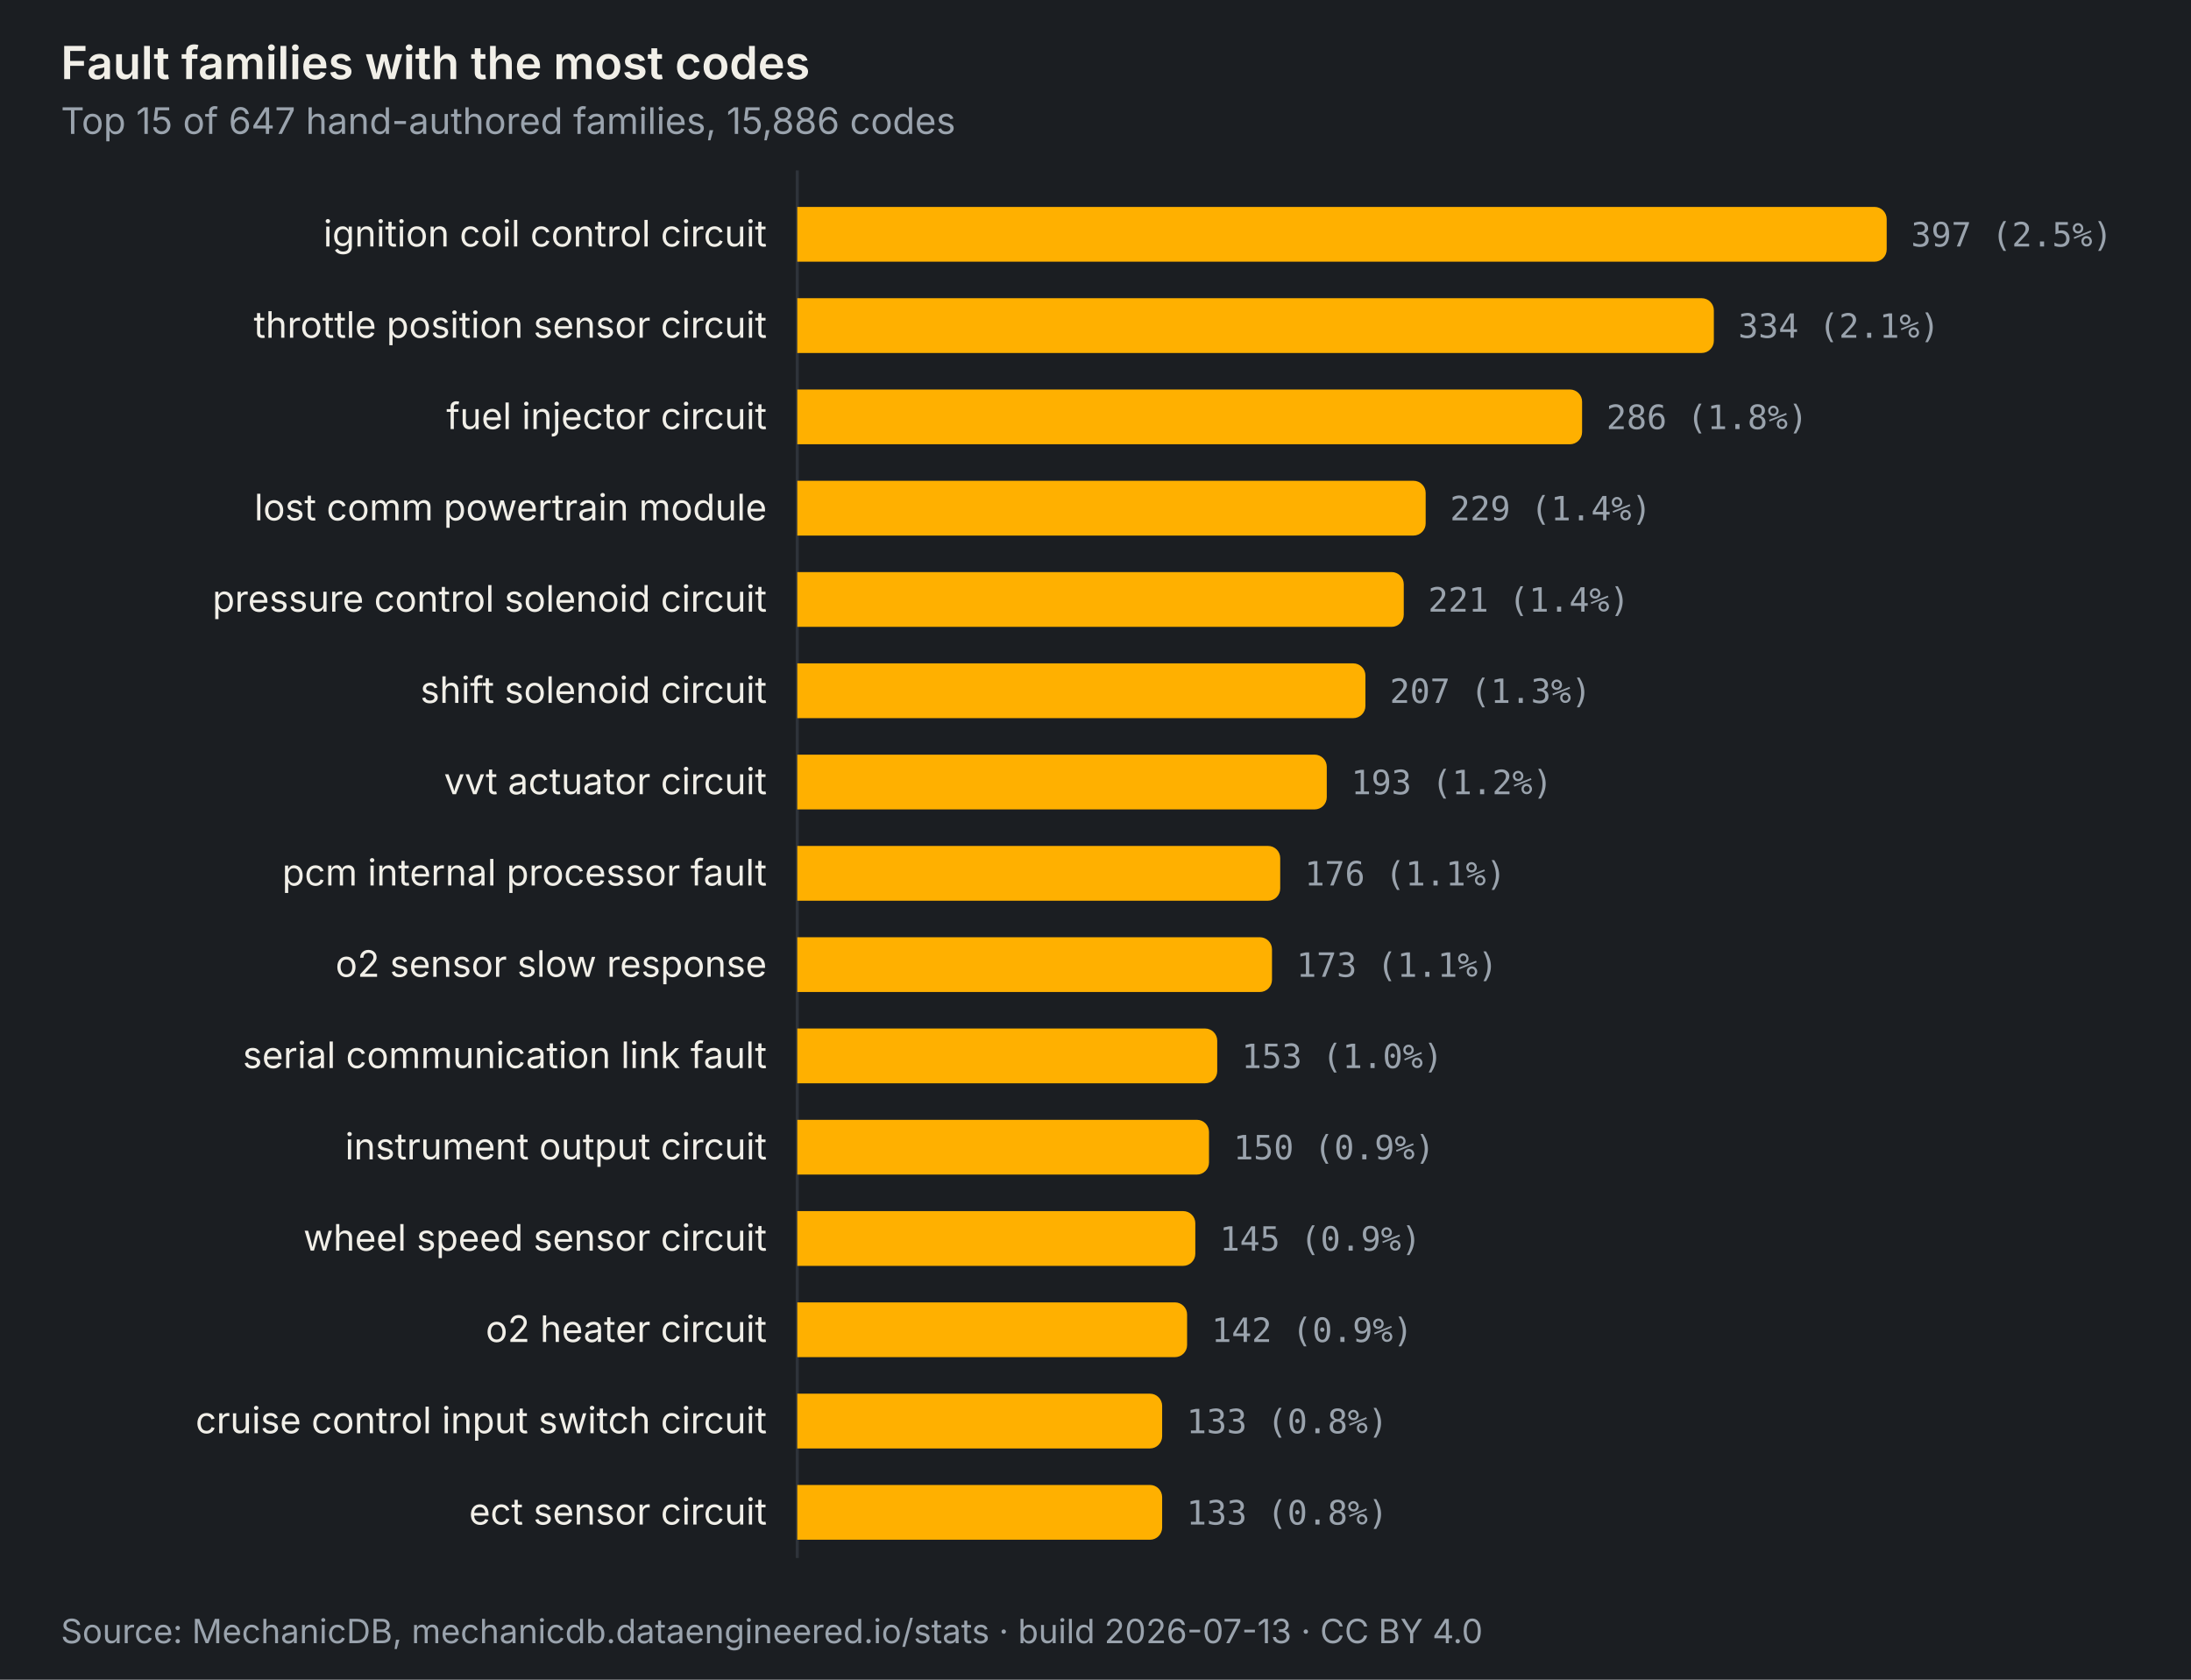
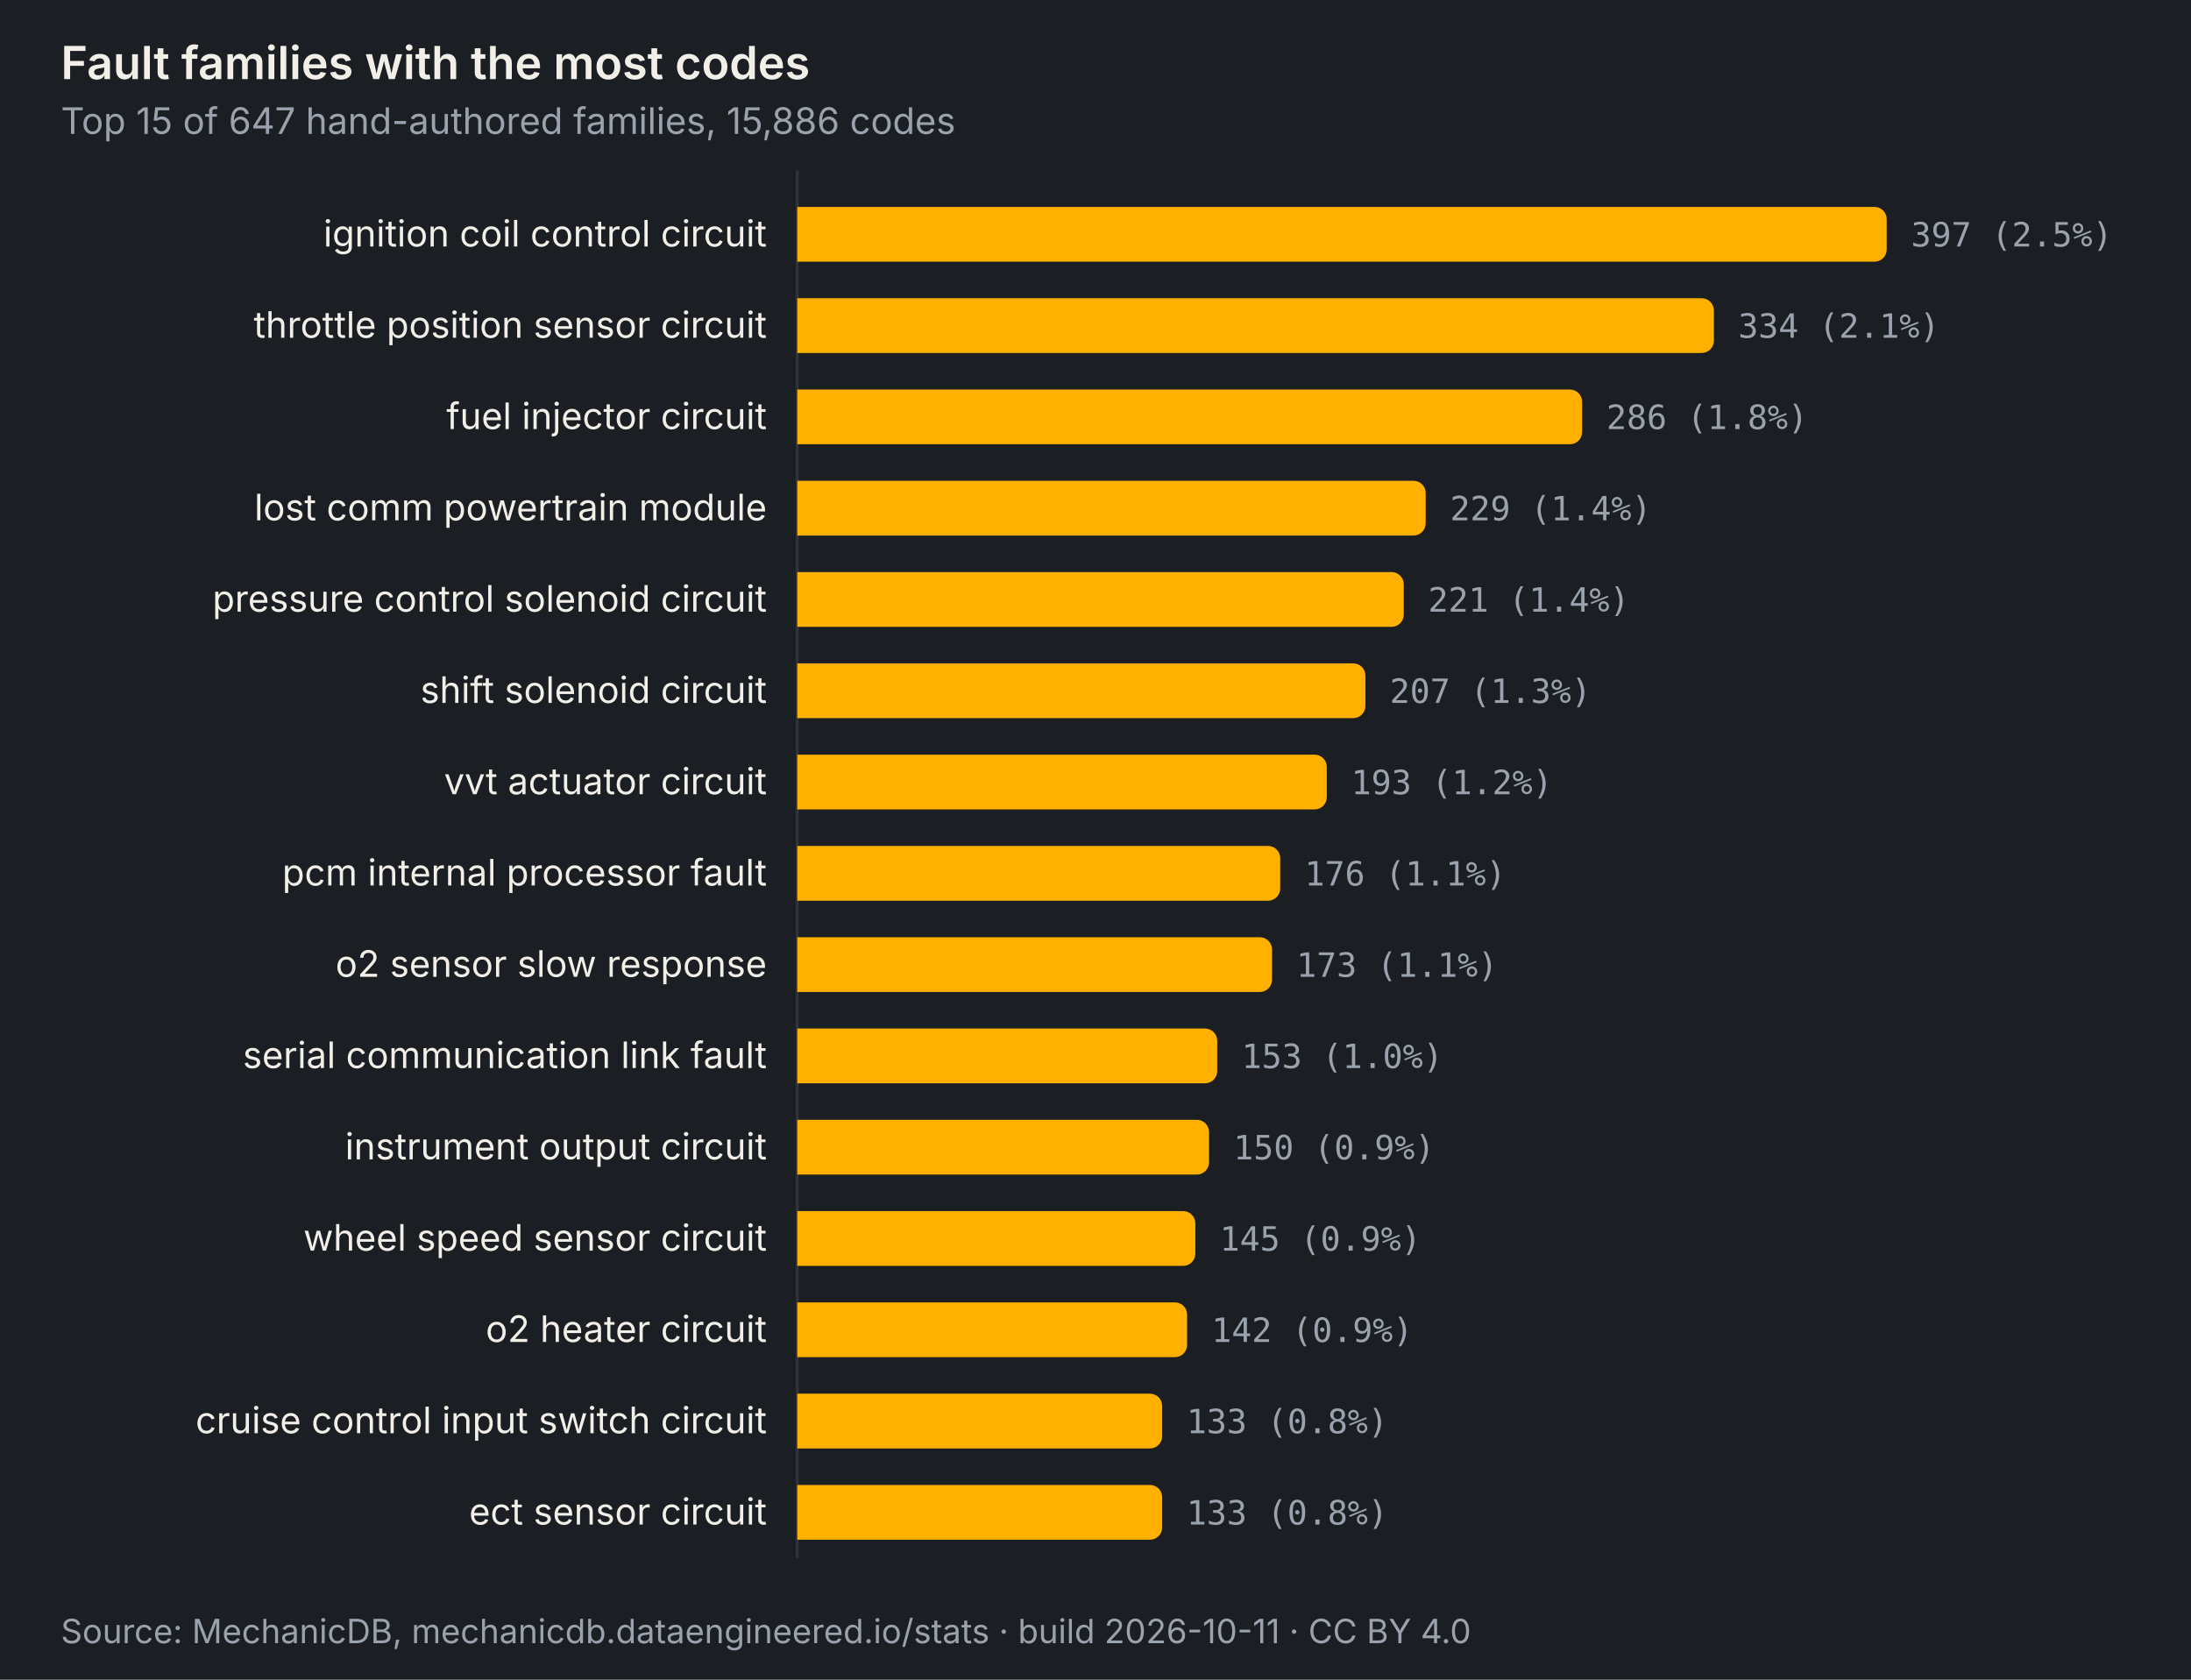
<svg xmlns="http://www.w3.org/2000/svg" viewBox="0 0 720 552" width="720" height="552" role="img" aria-labelledby="t-fault-families d-fault-families" font-family="'Archivo', system-ui, -apple-system, 'Segoe UI', sans-serif" font-size="12">
  <rect width="720" height="552" fill="#1b1e22" />
  <text x="20" y="26" font-size="15" font-weight="600" fill="#f1efe8">Fault families with the most codes</text>
  <text x="20" y="44" font-size="12" fill="#9aa3ad">Top 15 of 647 hand-authored families, 15,886 codes</text>
  <line x1="262" y1="56" x2="262" y2="512" stroke="#2e333a" stroke-width="1" />
  <g>
    <rect x="0" y="62" width="720" height="30" fill="transparent" />
    <path d="M262 68.0 h354.0 a4 4 0 0 1 4 4 v10 a4 4 0 0 1 -4 4 h-354.0 z" fill="#ffb000" />
    <text x="252" y="81.0" text-anchor="end" fill="#f1efe8">ignition coil control circuit</text>
    <text x="628.0" y="81.0" fill="#9aa3ad" font-family="'IBM Plex Mono', ui-monospace, Menlo, Consolas, monospace" font-size="11">397 (2.5%)</text>
  </g>
  <g>
    <rect x="0" y="92" width="720" height="30" fill="transparent" />
    <path d="M262 98.0 h297.2 a4 4 0 0 1 4 4 v10 a4 4 0 0 1 -4 4 h-297.2 z" fill="#ffb000" />
    <text x="252" y="111.0" text-anchor="end" fill="#f1efe8">throttle position sensor circuit</text>
    <text x="571.2" y="111.0" fill="#9aa3ad" font-family="'IBM Plex Mono', ui-monospace, Menlo, Consolas, monospace" font-size="11">334 (2.1%)</text>
  </g>
  <g>
    <rect x="0" y="122" width="720" height="30" fill="transparent" />
    <path d="M262 128.0 h253.9 a4 4 0 0 1 4 4 v10 a4 4 0 0 1 -4 4 h-253.9 z" fill="#ffb000" />
    <text x="252" y="141.0" text-anchor="end" fill="#f1efe8">fuel injector circuit</text>
    <text x="527.9" y="141.0" fill="#9aa3ad" font-family="'IBM Plex Mono', ui-monospace, Menlo, Consolas, monospace" font-size="11">286 (1.8%)</text>
  </g>
  <g>
    <rect x="0" y="152" width="720" height="30" fill="transparent" />
    <path d="M262 158.0 h202.5 a4 4 0 0 1 4 4 v10 a4 4 0 0 1 -4 4 h-202.5 z" fill="#ffb000" />
    <text x="252" y="171.0" text-anchor="end" fill="#f1efe8">lost comm powertrain module</text>
    <text x="476.5" y="171.0" fill="#9aa3ad" font-family="'IBM Plex Mono', ui-monospace, Menlo, Consolas, monospace" font-size="11">229 (1.4%)</text>
  </g>
  <g>
    <rect x="0" y="182" width="720" height="30" fill="transparent" />
    <path d="M262 188.0 h195.3 a4 4 0 0 1 4 4 v10 a4 4 0 0 1 -4 4 h-195.3 z" fill="#ffb000" />
    <text x="252" y="201.0" text-anchor="end" fill="#f1efe8">pressure control solenoid circuit</text>
    <text x="469.3" y="201.0" fill="#9aa3ad" font-family="'IBM Plex Mono', ui-monospace, Menlo, Consolas, monospace" font-size="11">221 (1.4%)</text>
  </g>
  <g>
    <rect x="0" y="212" width="720" height="30" fill="transparent" />
    <path d="M262 218.0 h182.7 a4 4 0 0 1 4 4 v10 a4 4 0 0 1 -4 4 h-182.7 z" fill="#ffb000" />
    <text x="252" y="231.0" text-anchor="end" fill="#f1efe8">shift solenoid circuit</text>
    <text x="456.7" y="231.0" fill="#9aa3ad" font-family="'IBM Plex Mono', ui-monospace, Menlo, Consolas, monospace" font-size="11">207 (1.3%)</text>
  </g>
  <g>
    <rect x="0" y="242" width="720" height="30" fill="transparent" />
    <path d="M262 248.0 h170.0 a4 4 0 0 1 4 4 v10 a4 4 0 0 1 -4 4 h-170.0 z" fill="#ffb000" />
    <text x="252" y="261.0" text-anchor="end" fill="#f1efe8">vvt actuator circuit</text>
    <text x="444.0" y="261.0" fill="#9aa3ad" font-family="'IBM Plex Mono', ui-monospace, Menlo, Consolas, monospace" font-size="11">193 (1.2%)</text>
  </g>
  <g>
    <rect x="0" y="272" width="720" height="30" fill="transparent" />
    <path d="M262 278.0 h154.7 a4 4 0 0 1 4 4 v10 a4 4 0 0 1 -4 4 h-154.7 z" fill="#ffb000" />
    <text x="252" y="291.0" text-anchor="end" fill="#f1efe8">pcm internal processor fault</text>
    <text x="428.7" y="291.0" fill="#9aa3ad" font-family="'IBM Plex Mono', ui-monospace, Menlo, Consolas, monospace" font-size="11">176 (1.1%)</text>
  </g>
  <g>
    <rect x="0" y="302" width="720" height="30" fill="transparent" />
    <path d="M262 308.0 h152.0 a4 4 0 0 1 4 4 v10 a4 4 0 0 1 -4 4 h-152.0 z" fill="#ffb000" />
    <text x="252" y="321.0" text-anchor="end" fill="#f1efe8">o2 sensor slow response</text>
    <text x="426.0" y="321.0" fill="#9aa3ad" font-family="'IBM Plex Mono', ui-monospace, Menlo, Consolas, monospace" font-size="11">173 (1.1%)</text>
  </g>
  <g>
    <rect x="0" y="332" width="720" height="30" fill="transparent" />
    <path d="M262 338.0 h134.0 a4 4 0 0 1 4 4 v10 a4 4 0 0 1 -4 4 h-134.0 z" fill="#ffb000" />
    <text x="252" y="351.0" text-anchor="end" fill="#f1efe8">serial communication link fault</text>
    <text x="408.0" y="351.0" fill="#9aa3ad" font-family="'IBM Plex Mono', ui-monospace, Menlo, Consolas, monospace" font-size="11">153 (1.0%)</text>
  </g>
  <g>
    <rect x="0" y="362" width="720" height="30" fill="transparent" />
    <path d="M262 368.0 h131.3 a4 4 0 0 1 4 4 v10 a4 4 0 0 1 -4 4 h-131.3 z" fill="#ffb000" />
    <text x="252" y="381.0" text-anchor="end" fill="#f1efe8">instrument output circuit</text>
    <text x="405.3" y="381.0" fill="#9aa3ad" font-family="'IBM Plex Mono', ui-monospace, Menlo, Consolas, monospace" font-size="11">150 (0.9%)</text>
  </g>
  <g>
    <rect x="0" y="392" width="720" height="30" fill="transparent" />
    <path d="M262 398.0 h126.8 a4 4 0 0 1 4 4 v10 a4 4 0 0 1 -4 4 h-126.8 z" fill="#ffb000" />
    <text x="252" y="411.0" text-anchor="end" fill="#f1efe8">wheel speed sensor circuit</text>
    <text x="400.8" y="411.0" fill="#9aa3ad" font-family="'IBM Plex Mono', ui-monospace, Menlo, Consolas, monospace" font-size="11">145 (0.9%)</text>
  </g>
  <g>
    <rect x="0" y="422" width="720" height="30" fill="transparent" />
    <path d="M262 428.0 h124.1 a4 4 0 0 1 4 4 v10 a4 4 0 0 1 -4 4 h-124.1 z" fill="#ffb000" />
    <text x="252" y="441.0" text-anchor="end" fill="#f1efe8">o2 heater circuit</text>
    <text x="398.1" y="441.0" fill="#9aa3ad" font-family="'IBM Plex Mono', ui-monospace, Menlo, Consolas, monospace" font-size="11">142 (0.9%)</text>
  </g>
  <g>
    <rect x="0" y="452" width="720" height="30" fill="transparent" />
    <path d="M262 458.0 h115.9 a4 4 0 0 1 4 4 v10 a4 4 0 0 1 -4 4 h-115.9 z" fill="#ffb000" />
    <text x="252" y="471.0" text-anchor="end" fill="#f1efe8">cruise control input switch circuit</text>
    <text x="389.9" y="471.0" fill="#9aa3ad" font-family="'IBM Plex Mono', ui-monospace, Menlo, Consolas, monospace" font-size="11">133 (0.8%)</text>
  </g>
  <g>
    <rect x="0" y="482" width="720" height="30" fill="transparent" />
    <path d="M262 488.0 h115.9 a4 4 0 0 1 4 4 v10 a4 4 0 0 1 -4 4 h-115.9 z" fill="#ffb000" />
    <text x="252" y="501.0" text-anchor="end" fill="#f1efe8">ect sensor circuit</text>
    <text x="389.9" y="501.0" fill="#9aa3ad" font-family="'IBM Plex Mono', ui-monospace, Menlo, Consolas, monospace" font-size="11">133 (0.8%)</text>
  </g>
-   <text x="20" y="540" font-size="11" fill="#9aa3ad">Source: MechanicDB, mechanicdb.dataengineered.io/stats · build 2026-07-13 · CC BY 4.0</text>
+   <text x="20" y="540" font-size="11" fill="#9aa3ad">Source: MechanicDB, mechanicdb.dataengineered.io/stats · build 2026-10-11 · CC BY 4.0</text>
</svg>
